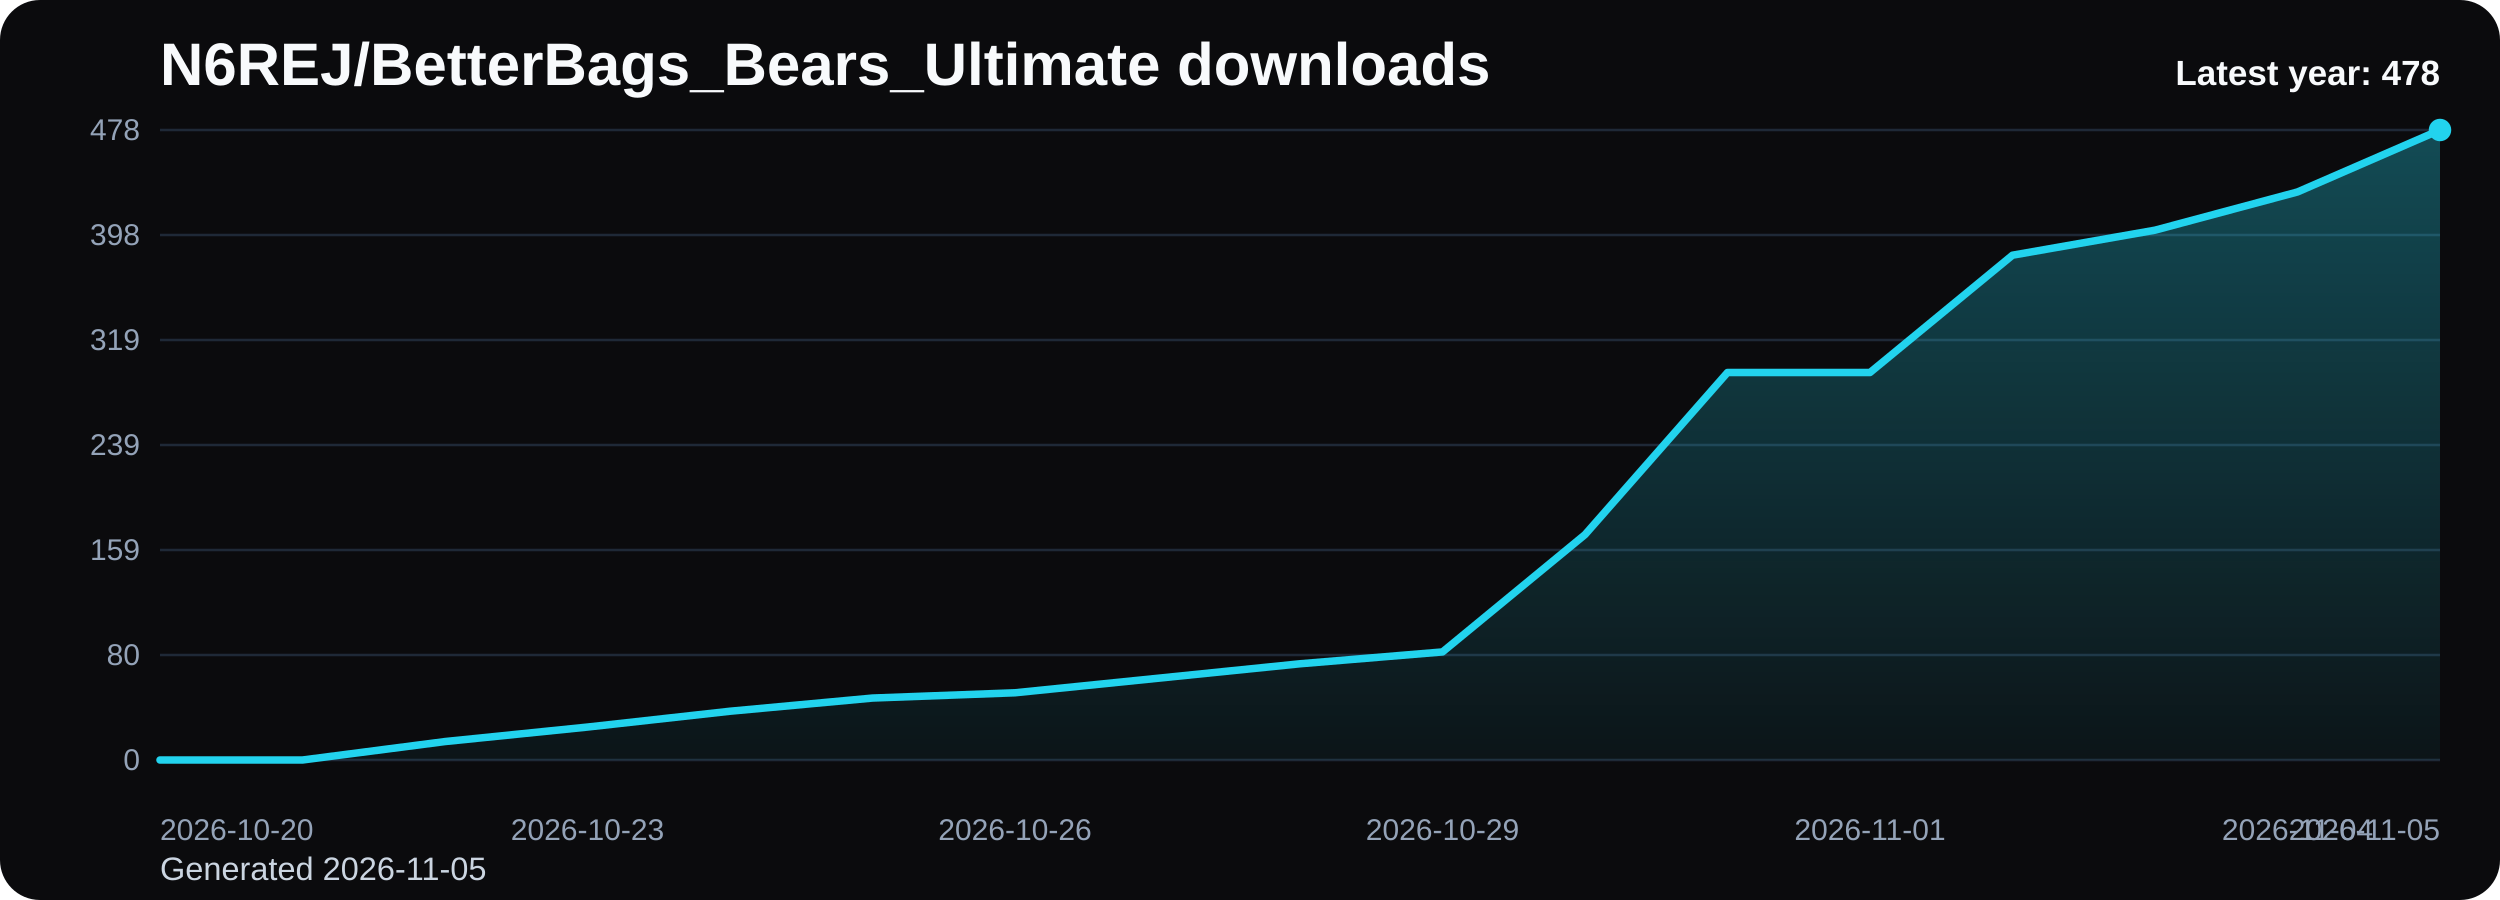
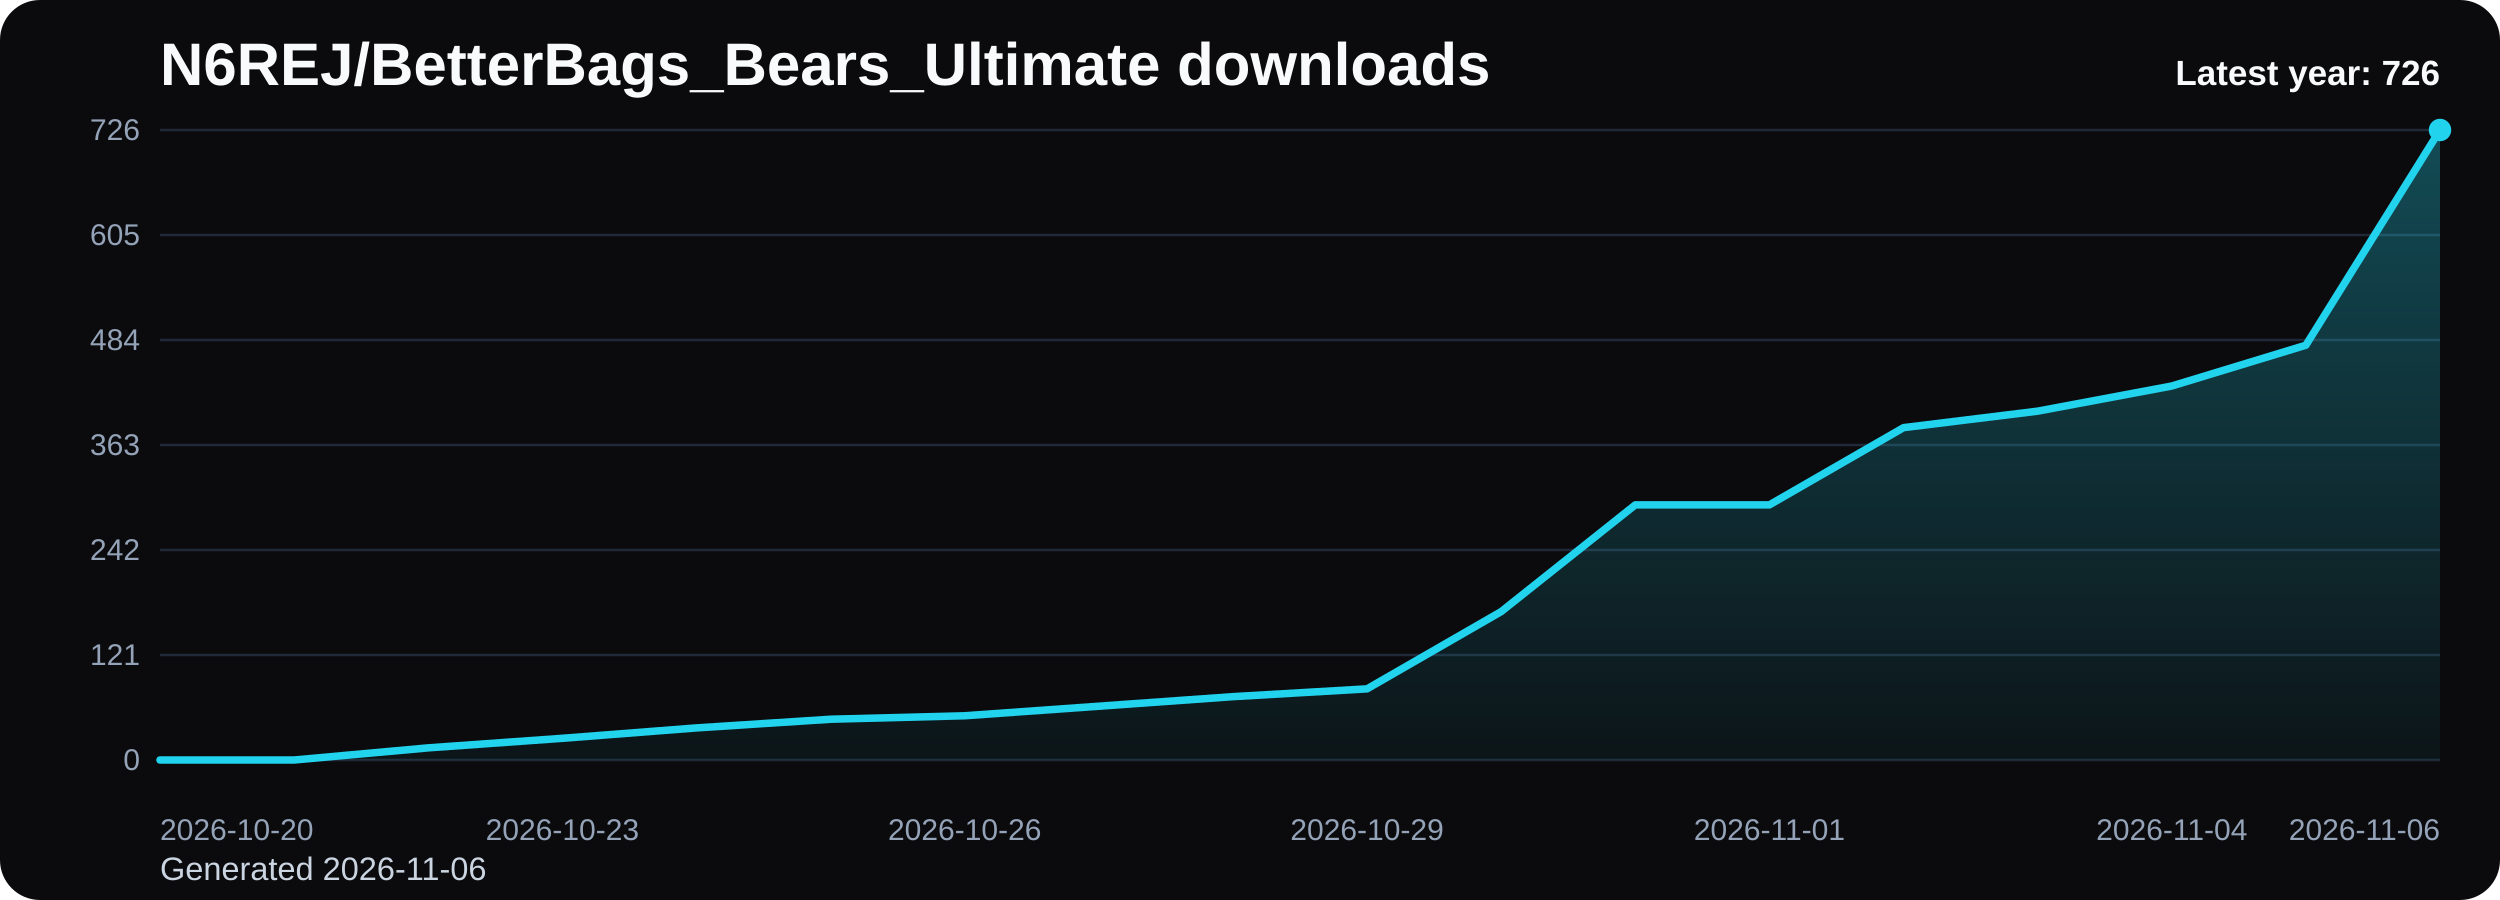
<svg xmlns="http://www.w3.org/2000/svg" viewBox="0 0 1000 360" role="img" aria-label="N6REJ/BetterBags_Bears_Ultimate downloads chart">
  <defs>
    <linearGradient id="fill-yearly-black" x1="0" y1="0" x2="0" y2="1">
      <stop offset="0%" stop-color="#22d3ee" stop-opacity="0.32" />
      <stop offset="100%" stop-color="#22d3ee" stop-opacity="0.05" />
    </linearGradient>
    <style>
      .bg { fill: #0b0b0d; }
      .title { font: 700 24px Arial, sans-serif; fill: #f8fafc; }
      .sub { font: 400 13px Arial, sans-serif; fill: #cbd5e1; }
      .grid { stroke: #1f2937; stroke-width: 1; }
      .axis { font: 400 12px Arial, sans-serif; fill: #94a3b8; }
      .line { fill: none; stroke: #22d3ee; stroke-width: 3; stroke-linecap: round; stroke-linejoin: round; }
      .dot { fill: #22d3ee; }
      .value { font: 600 11px Arial, sans-serif; fill: #cbd5e1; }
      .latest { font: 700 14px Arial, sans-serif; fill: #f8fafc; }
    </style>
  </defs>
  <rect class="bg" x="0" y="0" width="1000" height="360" rx="16" />
  <text class="title" x="64" y="34">N6REJ/BetterBags_Bears_Ultimate downloads</text>
-   <text class="sub" x="64" y="352">Generated 2026-11-05</text>
+   <text class="sub" x="64" y="352">Generated 2026-11-06</text>
  <line x1="64" y1="52.00" x2="976" y2="52.00" class="grid" />
-   <text x="56" y="56.00" text-anchor="end" class="axis">478</text>
+   <text x="56" y="56.00" text-anchor="end" class="axis">726</text>
  <line x1="64" y1="94.00" x2="976" y2="94.00" class="grid" />
-   <text x="56" y="98.00" text-anchor="end" class="axis">398</text>
+   <text x="56" y="98.00" text-anchor="end" class="axis">605</text>
  <line x1="64" y1="136.00" x2="976" y2="136.00" class="grid" />
-   <text x="56" y="140.00" text-anchor="end" class="axis">319</text>
+   <text x="56" y="140.00" text-anchor="end" class="axis">484</text>
  <line x1="64" y1="178.00" x2="976" y2="178.00" class="grid" />
-   <text x="56" y="182.00" text-anchor="end" class="axis">239</text>
+   <text x="56" y="182.00" text-anchor="end" class="axis">363</text>
  <line x1="64" y1="220.00" x2="976" y2="220.00" class="grid" />
-   <text x="56" y="224.00" text-anchor="end" class="axis">159</text>
+   <text x="56" y="224.00" text-anchor="end" class="axis">242</text>
  <line x1="64" y1="262.00" x2="976" y2="262.00" class="grid" />
-   <text x="56" y="266.00" text-anchor="end" class="axis">80</text>
+   <text x="56" y="266.00" text-anchor="end" class="axis">121</text>
  <line x1="64" y1="304.00" x2="976" y2="304.00" class="grid" />
  <text x="56" y="308.00" text-anchor="end" class="axis">0</text>
-   <path d="M 64.00 304 L 64.00 304.00 L 121.00 304.00 L 178.00 296.62 L 235.00 290.82 L 292.00 284.49 L 349.00 279.22 L 406.00 277.11 L 463.00 271.31 L 520.00 265.51 L 577.00 260.77 L 634.00 213.85 L 691.00 149.00 L 748.00 149.00 L 805.00 102.08 L 862.00 92.07 L 919.00 76.78 L 976.00 52.00 L 976.00 304 Z" fill="url(#fill-yearly-black)" />
-   <polyline class="line" points="64.00,304.00 121.00,304.00 178.00,296.62 235.00,290.82 292.00,284.49 349.00,279.22 406.00,277.11 463.00,271.31 520.00,265.51 577.00,260.77 634.00,213.85 691.00,149.00 748.00,149.00 805.00,102.08 862.00,92.07 919.00,76.78 976.00,52.00" />
+   <path d="M 64.00 304 L 64.00 304.00 L 117.65 304.00 L 171.29 299.14 L 224.94 295.32 L 278.59 291.16 L 332.24 287.69 L 385.88 286.30 L 439.53 282.48 L 493.18 278.66 L 546.82 275.54 L 600.47 244.64 L 654.12 201.95 L 707.76 201.95 L 761.41 171.06 L 815.06 164.46 L 868.71 154.40 L 922.35 138.08 L 976.00 52.00 L 976.00 304 Z" fill="url(#fill-yearly-black)" />
+   <polyline class="line" points="64.00,304.00 117.65,304.00 171.29,299.14 224.94,295.32 278.59,291.16 332.24,287.69 385.88,286.30 439.53,282.48 493.18,278.66 546.82,275.54 600.47,244.64 654.12,201.95 707.76,201.95 761.41,171.06 815.06,164.46 868.71,154.40 922.35,138.08 976.00,52.00" />
  <circle class="dot" cx="976.00" cy="52.00" r="4.5" />
  <text class="axis" x="64.00" y="336" text-anchor="start">2026-10-20</text>
-   <text class="axis" x="235.00" y="336" text-anchor="middle">2026-10-23</text>
-   <text class="axis" x="406.00" y="336" text-anchor="middle">2026-10-26</text>
-   <text class="axis" x="577.00" y="336" text-anchor="middle">2026-10-29</text>
-   <text class="axis" x="748.00" y="336" text-anchor="middle">2026-11-01</text>
-   <text class="axis" x="919.00" y="336" text-anchor="middle">2026-11-04</text>
-   <text class="axis" x="976.00" y="336" text-anchor="end">2026-11-05</text>
-   <text class="latest" x="976" y="34" text-anchor="end">Latest year: 478</text>
+   <text class="axis" x="224.94" y="336" text-anchor="middle">2026-10-23</text>
+   <text class="axis" x="385.88" y="336" text-anchor="middle">2026-10-26</text>
+   <text class="axis" x="546.82" y="336" text-anchor="middle">2026-10-29</text>
+   <text class="axis" x="707.76" y="336" text-anchor="middle">2026-11-01</text>
+   <text class="axis" x="868.71" y="336" text-anchor="middle">2026-11-04</text>
+   <text class="axis" x="976.00" y="336" text-anchor="end">2026-11-06</text>
+   <text class="latest" x="976" y="34" text-anchor="end">Latest year: 726</text>
</svg>
